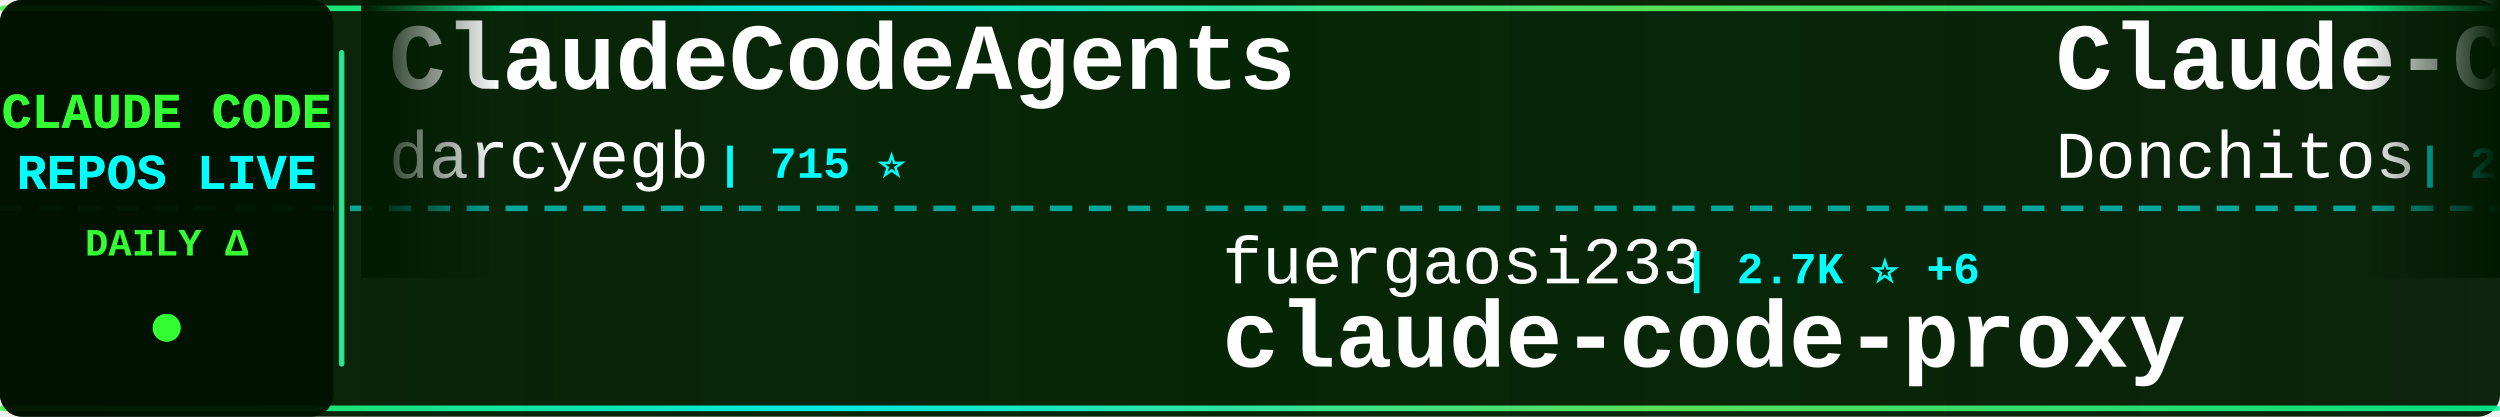
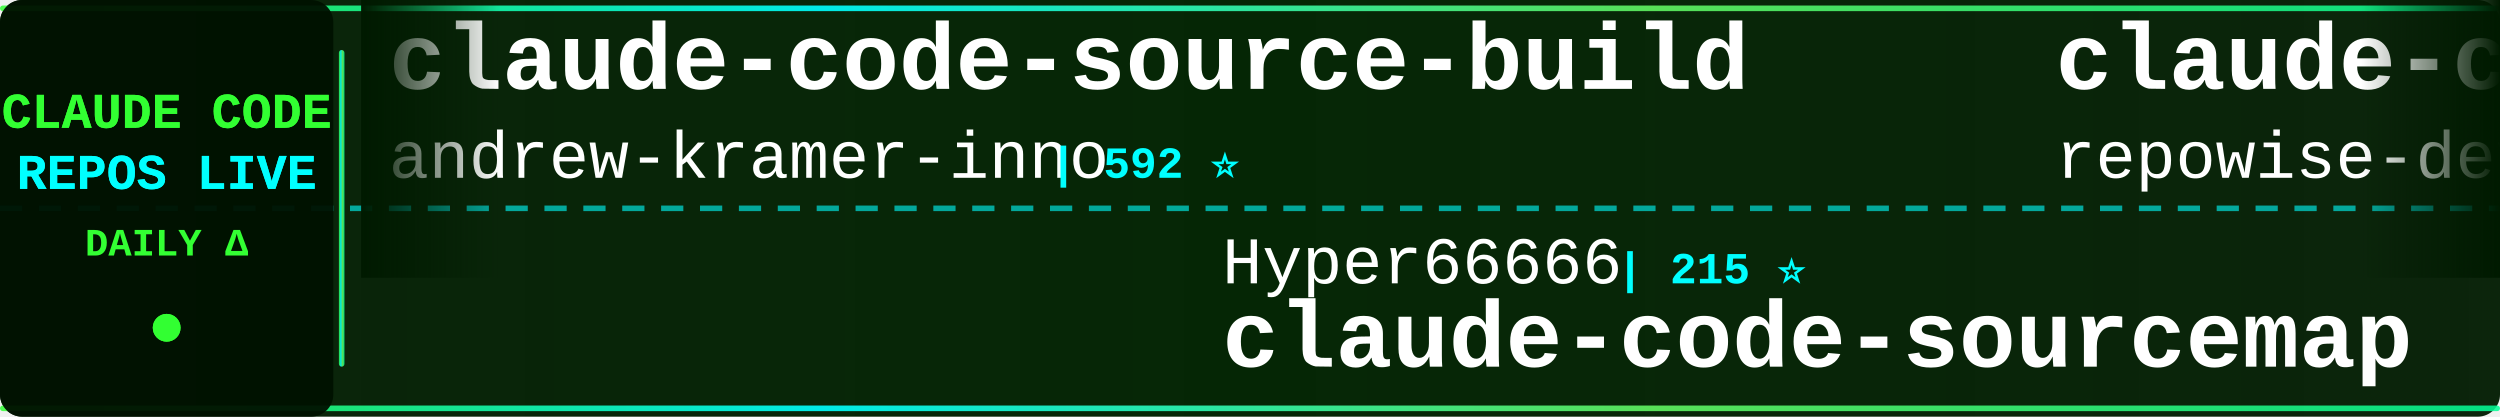
<svg xmlns="http://www.w3.org/2000/svg" width="900" height="150">
  <defs>
    <linearGradient id="tickerBg" x1="0%" y1="0%" x2="100%" y2="0%">
      <stop offset="0%" style="stop-color:#001a00;stop-opacity:0.95" />
      <stop offset="50%" style="stop-color:#002200;stop-opacity:0.98" />
      <stop offset="100%" style="stop-color:#001a00;stop-opacity:0.95" />
    </linearGradient>
    <linearGradient id="borderGrad" x1="0%" y1="0%" x2="100%" y2="0%">
      <stop offset="0%" style="stop-color:#33ff33;stop-opacity:0.85">
        <animate attributeName="stop-opacity" values="0.85;1;0.85" dur="2s" repeatCount="indefinite" />
      </stop>
      <stop offset="33%" style="stop-color:#00ffff;stop-opacity:0.9">
        <animate attributeName="stop-opacity" values="0.9;1;0.9" dur="2.2s" repeatCount="indefinite" />
      </stop>
      <stop offset="66%" style="stop-color:#66ff66;stop-opacity:0.85">
        <animate attributeName="stop-opacity" values="0.85;1;0.85" dur="1.8s" repeatCount="indefinite" />
      </stop>
      <stop offset="100%" style="stop-color:#00ff99;stop-opacity:0.85">
        <animate attributeName="stop-opacity" values="0.85;1;0.85" dur="2s" repeatCount="indefinite" />
      </stop>
    </linearGradient>
    <filter id="textGlow">
      <feGaussianBlur stdDeviation="0.1" result="coloredBlur" />
      <feMerge>
        <feMergeNode in="coloredBlur" />
        <feMergeNode in="SourceGraphic" />
      </feMerge>
    </filter>
    <filter id="metricGlow">
      <feGaussianBlur stdDeviation="0.2" result="coloredBlur" />
      <feMerge>
        <feMergeNode in="coloredBlur" />
        <feMergeNode in="SourceGraphic" />
      </feMerge>
    </filter>
    <linearGradient id="leftFade" x1="0%" y1="0%" x2="100%" y2="0%">
      <stop offset="0%" style="stop-color:#001a00;stop-opacity:1" />
      <stop offset="100%" style="stop-color:#001a00;stop-opacity:0" />
    </linearGradient>
    <linearGradient id="rightFade" x1="0%" y1="0%" x2="100%" y2="0%">
      <stop offset="0%" style="stop-color:#001a00;stop-opacity:0" />
      <stop offset="100%" style="stop-color:#001a00;stop-opacity:1" />
    </linearGradient>
  </defs>
  <rect width="900" height="150" fill="url(#tickerBg)" rx="8" />
  <rect x="0" y="2" width="900" height="2" fill="url(#borderGrad)" rx="1" />
  <rect x="0" y="146" width="900" height="2" fill="url(#borderGrad)" rx="1" />
  <line x1="0" y1="75" x2="900" y2="75" stroke="#00ffff" stroke-width="2" stroke-dasharray="8 6" opacity="0.6" />
  <rect x="0" y="0" width="120" height="150" fill="#001100" opacity="0.95" rx="8" />
  <text x="60" y="46" font-family="'Courier New', monospace" font-size="18" font-weight="bold" fill="#33ff33" text-anchor="middle" filter="url(#textGlow)">
    CLAUDE CODE
  </text>
  <text x="60" y="68" font-family="'Courier New', monospace" font-size="18" font-weight="bold" fill="#00ffff" text-anchor="middle" filter="url(#textGlow)">
    REPOS LIVE
  </text>
  <text x="60" y="92" font-family="'Courier New', monospace" font-size="14" font-weight="bold" fill="#33ff33" text-anchor="middle">
    DAILY Δ
  </text>
  <circle cx="60" cy="118" r="5" fill="#33ff33" filter="url(#metricGlow)">
    <animate attributeName="r" values="4;6;4" dur="1.5s" repeatCount="indefinite" />
    <animate attributeName="opacity" values="0.6;1;0.6" dur="1.5s" repeatCount="indefinite" />
  </circle>
  <rect x="122" y="18" width="2" height="114" fill="url(#borderGrad)" rx="1" />
  <clipPath id="tickerClip">
    <rect x="130" y="0" width="770" height="150" />
  </clipPath>
  <g clip-path="url(#tickerClip)">
    <g id="tickerItems">
      <animateTransform attributeName="transform" attributeType="XML" type="translate" from="0 0" to="-3000 0" dur="54s" repeatCount="indefinite" />
      <g transform="translate(0, 0)">
-         <text x="140" y="32" font-family="'Courier New', monospace" font-size="34" font-weight="bold" fill="#ffffff">ClaudeCodeAgents</text>
-         <text x="140" y="64" font-family="'Courier New', monospace" font-size="24" font-weight="normal" fill="#ffffff" opacity="1.0">darcyegb</text>
-         <text x="258" y="64" font-family="'Courier New', monospace" font-size="16" font-weight="bold" fill="#00ffff"> | 715 ⭐</text>
+         <text x="140" y="32" font-family="'Courier New', monospace" font-size="34" font-weight="bold" fill="#ffffff">claude-code-source-build</text>
+         <text x="140" y="64" font-family="'Courier New', monospace" font-size="24" font-weight="normal" fill="#ffffff" opacity="1.0">andrew-kramer-inno</text>
+         <text x="378" y="64" font-family="'Courier New', monospace" font-size="16" font-weight="bold" fill="#00ffff"> | 592 ⭐</text>
      </g>
      <g transform="translate(300, 0)">
-         <text x="140" y="102" font-family="'Courier New', monospace" font-size="24" font-weight="normal" fill="#ffffff" opacity="1.0">fuergaosi233</text>
-         <text x="306" y="102" font-family="'Courier New', monospace" font-size="16" font-weight="bold" fill="#00ffff"> | 2.7K ⭐ +6</text>
-         <text x="140" y="132" font-family="'Courier New', monospace" font-size="34" font-weight="bold" fill="#ffffff">claude-code-proxy</text>
+         <text x="140" y="102" font-family="'Courier New', monospace" font-size="24" font-weight="normal" fill="#ffffff" opacity="1.0">Hyper66666</text>
+         <text x="282" y="102" font-family="'Courier New', monospace" font-size="16" font-weight="bold" fill="#00ffff"> | 215 ⭐</text>
+         <text x="140" y="132" font-family="'Courier New', monospace" font-size="34" font-weight="bold" fill="#ffffff">claude-code-sourcemap</text>
      </g>
      <g transform="translate(600, 0)">
-         <text x="140" y="32" font-family="'Courier New', monospace" font-size="34" font-weight="bold" fill="#ffffff">Claude-Code-Game-Studios</text>
-         <text x="140" y="64" font-family="'Courier New', monospace" font-size="24" font-weight="normal" fill="#ffffff" opacity="1.0">Donchitos</text>
-         <text x="270" y="64" font-family="'Courier New', monospace" font-size="16" font-weight="bold" fill="#00ffff"> | 21.0K ⭐ +99</text>
+         <text x="140" y="32" font-family="'Courier New', monospace" font-size="34" font-weight="bold" fill="#ffffff">claude-code-prompts</text>
+         <text x="140" y="64" font-family="'Courier New', monospace" font-size="24" font-weight="normal" fill="#ffffff" opacity="1.0">repowise-dev</text>
+         <text x="306" y="64" font-family="'Courier New', monospace" font-size="16" font-weight="bold" fill="#00ffff"> | 1.1K ⭐ +1</text>
      </g>
      <g transform="translate(900, 0)">
-         <text x="140" y="102" font-family="'Courier New', monospace" font-size="24" font-weight="normal" fill="#ffffff" opacity="1.0">edmund-io</text>
-         <text x="270" y="102" font-family="'Courier New', monospace" font-size="16" font-weight="bold" fill="#00ffff"> | 1.5K ⭐ +1</text>
-         <text x="140" y="132" font-family="'Courier New', monospace" font-size="34" font-weight="bold" fill="#ffffff">edmunds-claude-code</text>
+         <text x="140" y="102" font-family="'Courier New', monospace" font-size="24" font-weight="normal" fill="#ffffff" opacity="1.0">RishabhK103</text>
+         <text x="294" y="102" font-family="'Courier New', monospace" font-size="16" font-weight="bold" fill="#00ffff"> | 89 ⭐ +1</text>
+         <text x="140" y="132" font-family="'Courier New', monospace" font-size="34" font-weight="bold" fill="#ffffff">claude-code</text>
      </g>
      <g transform="translate(1200, 0)">
-         <text x="140" y="32" font-family="'Courier New', monospace" font-size="34" font-weight="bold" fill="#ffffff">claude-code-source</text>
-         <text x="140" y="64" font-family="'Courier New', monospace" font-size="24" font-weight="normal" fill="#ffffff" opacity="1.0">hangsman</text>
-         <text x="258" y="64" font-family="'Courier New', monospace" font-size="16" font-weight="bold" fill="#00ffff"> | 782 ⭐</text>
+         <text x="140" y="32" font-family="'Courier New', monospace" font-size="34" font-weight="bold" fill="#ffffff">claude-code</text>
+         <text x="140" y="64" font-family="'Courier New', monospace" font-size="24" font-weight="normal" fill="#ffffff" opacity="1.0">claude-code-best</text>
+         <text x="354" y="64" font-family="'Courier New', monospace" font-size="16" font-weight="bold" fill="#00ffff"> | 19.6K ⭐ +45</text>
      </g>
      <g transform="translate(1500, 0)">
-         <text x="140" y="102" font-family="'Courier New', monospace" font-size="24" font-weight="normal" fill="#ffffff" opacity="1.0">wanshuiyin</text>
-         <text x="282" y="102" font-family="'Courier New', monospace" font-size="16" font-weight="bold" fill="#00ffff"> | 11.5K ⭐ +71</text>
-         <text x="140" y="132" font-family="'Courier New', monospace" font-size="34" font-weight="bold" fill="#ffffff">Auto-claude-code-researc...</text>
+         <text x="140" y="102" font-family="'Courier New', monospace" font-size="24" font-weight="normal" fill="#ffffff" opacity="1.0">ghuntley</text>
+         <text x="258" y="102" font-family="'Courier New', monospace" font-size="16" font-weight="bold" fill="#00ffff"> | 980 ⭐</text>
+         <text x="140" y="132" font-family="'Courier New', monospace" font-size="34" font-weight="bold" fill="#ffffff">claude-code-source-code-...</text>
      </g>
      <g transform="translate(1800, 0)">
-         <text x="140" y="32" font-family="'Courier New', monospace" font-size="34" font-weight="bold" fill="#ffffff">claude-code-router</text>
-         <text x="140" y="64" font-family="'Courier New', monospace" font-size="24" font-weight="normal" fill="#ffffff" opacity="1.0">musistudio</text>
-         <text x="282" y="64" font-family="'Courier New', monospace" font-size="16" font-weight="bold" fill="#00ffff"> | 34.8K ⭐ +24</text>
+         <text x="140" y="32" font-family="'Courier New', monospace" font-size="34" font-weight="bold" fill="#ffffff">Claude-Code-Usage-Monito...</text>
+         <text x="140" y="64" font-family="'Courier New', monospace" font-size="24" font-weight="normal" fill="#ffffff" opacity="1.0">Maciek-roboblog</text>
+         <text x="342" y="64" font-family="'Courier New', monospace" font-size="16" font-weight="bold" fill="#00ffff"> | 8.2K ⭐ +5</text>
      </g>
      <g transform="translate(2100, 0)">
-         <text x="140" y="102" font-family="'Courier New', monospace" font-size="24" font-weight="normal" fill="#ffffff" opacity="1.0">tanbiralam</text>
-         <text x="282" y="102" font-family="'Courier New', monospace" font-size="16" font-weight="bold" fill="#00ffff"> | 1.8K ⭐ +7</text>
-         <text x="140" y="132" font-family="'Courier New', monospace" font-size="34" font-weight="bold" fill="#ffffff">claude-code</text>
+         <text x="140" y="102" font-family="'Courier New', monospace" font-size="24" font-weight="normal" fill="#ffffff" opacity="1.0">Alishahryar1</text>
+         <text x="306" y="102" font-family="'Courier New', monospace" font-size="16" font-weight="bold" fill="#00ffff"> | 32.8K ⭐ +205</text>
+         <text x="140" y="132" font-family="'Courier New', monospace" font-size="34" font-weight="bold" fill="#ffffff">free-claude-code</text>
      </g>
      <g transform="translate(2400, 0)">
-         <text x="140" y="32" font-family="'Courier New', monospace" font-size="34" font-weight="bold" fill="#ffffff">Claude-code</text>
-         <text x="140" y="64" font-family="'Courier New', monospace" font-size="24" font-weight="normal" fill="#ffffff" opacity="1.0">zstmfhy</text>
-         <text x="246" y="64" font-family="'Courier New', monospace" font-size="16" font-weight="bold" fill="#00ffff"> | 190 ⭐</text>
+         <text x="140" y="32" font-family="'Courier New', monospace" font-size="34" font-weight="bold" fill="#ffffff">claude-code</text>
+         <text x="140" y="64" font-family="'Courier New', monospace" font-size="24" font-weight="normal" fill="#ffffff" opacity="1.0">alex000kim</text>
+         <text x="282" y="64" font-family="'Courier New', monospace" font-size="16" font-weight="bold" fill="#00ffff"> | 227 ⭐</text>
      </g>
      <g transform="translate(2700, 0)">
-         <text x="140" y="102" font-family="'Courier New', monospace" font-size="24" font-weight="normal" fill="#ffffff" opacity="1.0">catlog22</text>
-         <text x="258" y="102" font-family="'Courier New', monospace" font-size="16" font-weight="bold" fill="#00ffff"> | 2.1K ⭐ +6</text>
-         <text x="140" y="132" font-family="'Courier New', monospace" font-size="34" font-weight="bold" fill="#ffffff">Claude-Code-Workflow</text>
+         <text x="140" y="102" font-family="'Courier New', monospace" font-size="24" font-weight="normal" fill="#ffffff" opacity="1.0">ding113</text>
+         <text x="246" y="102" font-family="'Courier New', monospace" font-size="16" font-weight="bold" fill="#00ffff"> | 3.0K ⭐ +8</text>
+         <text x="140" y="132" font-family="'Courier New', monospace" font-size="34" font-weight="bold" fill="#ffffff">claude-code-hub</text>
      </g>
      <g transform="translate(3000, 0)">
-         <text x="140" y="32" font-family="'Courier New', monospace" font-size="34" font-weight="bold" fill="#ffffff">ClaudeCodeAgents</text>
-         <text x="140" y="64" font-family="'Courier New', monospace" font-size="24" font-weight="normal" fill="#ffffff" opacity="1.0">darcyegb</text>
-         <text x="258" y="64" font-family="'Courier New', monospace" font-size="16" font-weight="bold" fill="#00ffff"> | 715 ⭐</text>
+         <text x="140" y="32" font-family="'Courier New', monospace" font-size="34" font-weight="bold" fill="#ffffff">claude-code-source-build</text>
+         <text x="140" y="64" font-family="'Courier New', monospace" font-size="24" font-weight="normal" fill="#ffffff" opacity="1.0">andrew-kramer-inno</text>
+         <text x="378" y="64" font-family="'Courier New', monospace" font-size="16" font-weight="bold" fill="#00ffff"> | 592 ⭐</text>
      </g>
      <g transform="translate(3300, 0)">
-         <text x="140" y="102" font-family="'Courier New', monospace" font-size="24" font-weight="normal" fill="#ffffff" opacity="1.0">fuergaosi233</text>
-         <text x="306" y="102" font-family="'Courier New', monospace" font-size="16" font-weight="bold" fill="#00ffff"> | 2.7K ⭐ +6</text>
-         <text x="140" y="132" font-family="'Courier New', monospace" font-size="34" font-weight="bold" fill="#ffffff">claude-code-proxy</text>
+         <text x="140" y="102" font-family="'Courier New', monospace" font-size="24" font-weight="normal" fill="#ffffff" opacity="1.0">Hyper66666</text>
+         <text x="282" y="102" font-family="'Courier New', monospace" font-size="16" font-weight="bold" fill="#00ffff"> | 215 ⭐</text>
+         <text x="140" y="132" font-family="'Courier New', monospace" font-size="34" font-weight="bold" fill="#ffffff">claude-code-sourcemap</text>
      </g>
      <g transform="translate(3600, 0)">
-         <text x="140" y="32" font-family="'Courier New', monospace" font-size="34" font-weight="bold" fill="#ffffff">Claude-Code-Game-Studios</text>
-         <text x="140" y="64" font-family="'Courier New', monospace" font-size="24" font-weight="normal" fill="#ffffff" opacity="1.0">Donchitos</text>
-         <text x="270" y="64" font-family="'Courier New', monospace" font-size="16" font-weight="bold" fill="#00ffff"> | 21.0K ⭐ +99</text>
+         <text x="140" y="32" font-family="'Courier New', monospace" font-size="34" font-weight="bold" fill="#ffffff">claude-code-prompts</text>
+         <text x="140" y="64" font-family="'Courier New', monospace" font-size="24" font-weight="normal" fill="#ffffff" opacity="1.0">repowise-dev</text>
+         <text x="306" y="64" font-family="'Courier New', monospace" font-size="16" font-weight="bold" fill="#00ffff"> | 1.1K ⭐ +1</text>
      </g>
      <g transform="translate(3900, 0)">
-         <text x="140" y="102" font-family="'Courier New', monospace" font-size="24" font-weight="normal" fill="#ffffff" opacity="1.0">edmund-io</text>
-         <text x="270" y="102" font-family="'Courier New', monospace" font-size="16" font-weight="bold" fill="#00ffff"> | 1.5K ⭐ +1</text>
-         <text x="140" y="132" font-family="'Courier New', monospace" font-size="34" font-weight="bold" fill="#ffffff">edmunds-claude-code</text>
+         <text x="140" y="102" font-family="'Courier New', monospace" font-size="24" font-weight="normal" fill="#ffffff" opacity="1.0">RishabhK103</text>
+         <text x="294" y="102" font-family="'Courier New', monospace" font-size="16" font-weight="bold" fill="#00ffff"> | 89 ⭐ +1</text>
+         <text x="140" y="132" font-family="'Courier New', monospace" font-size="34" font-weight="bold" fill="#ffffff">claude-code</text>
      </g>
    </g>
  </g>
  <rect x="130" y="0" width="50" height="100" fill="url(#leftFade)" />
  <rect x="850" y="0" width="50" height="100" fill="url(#rightFade)" />
</svg>
